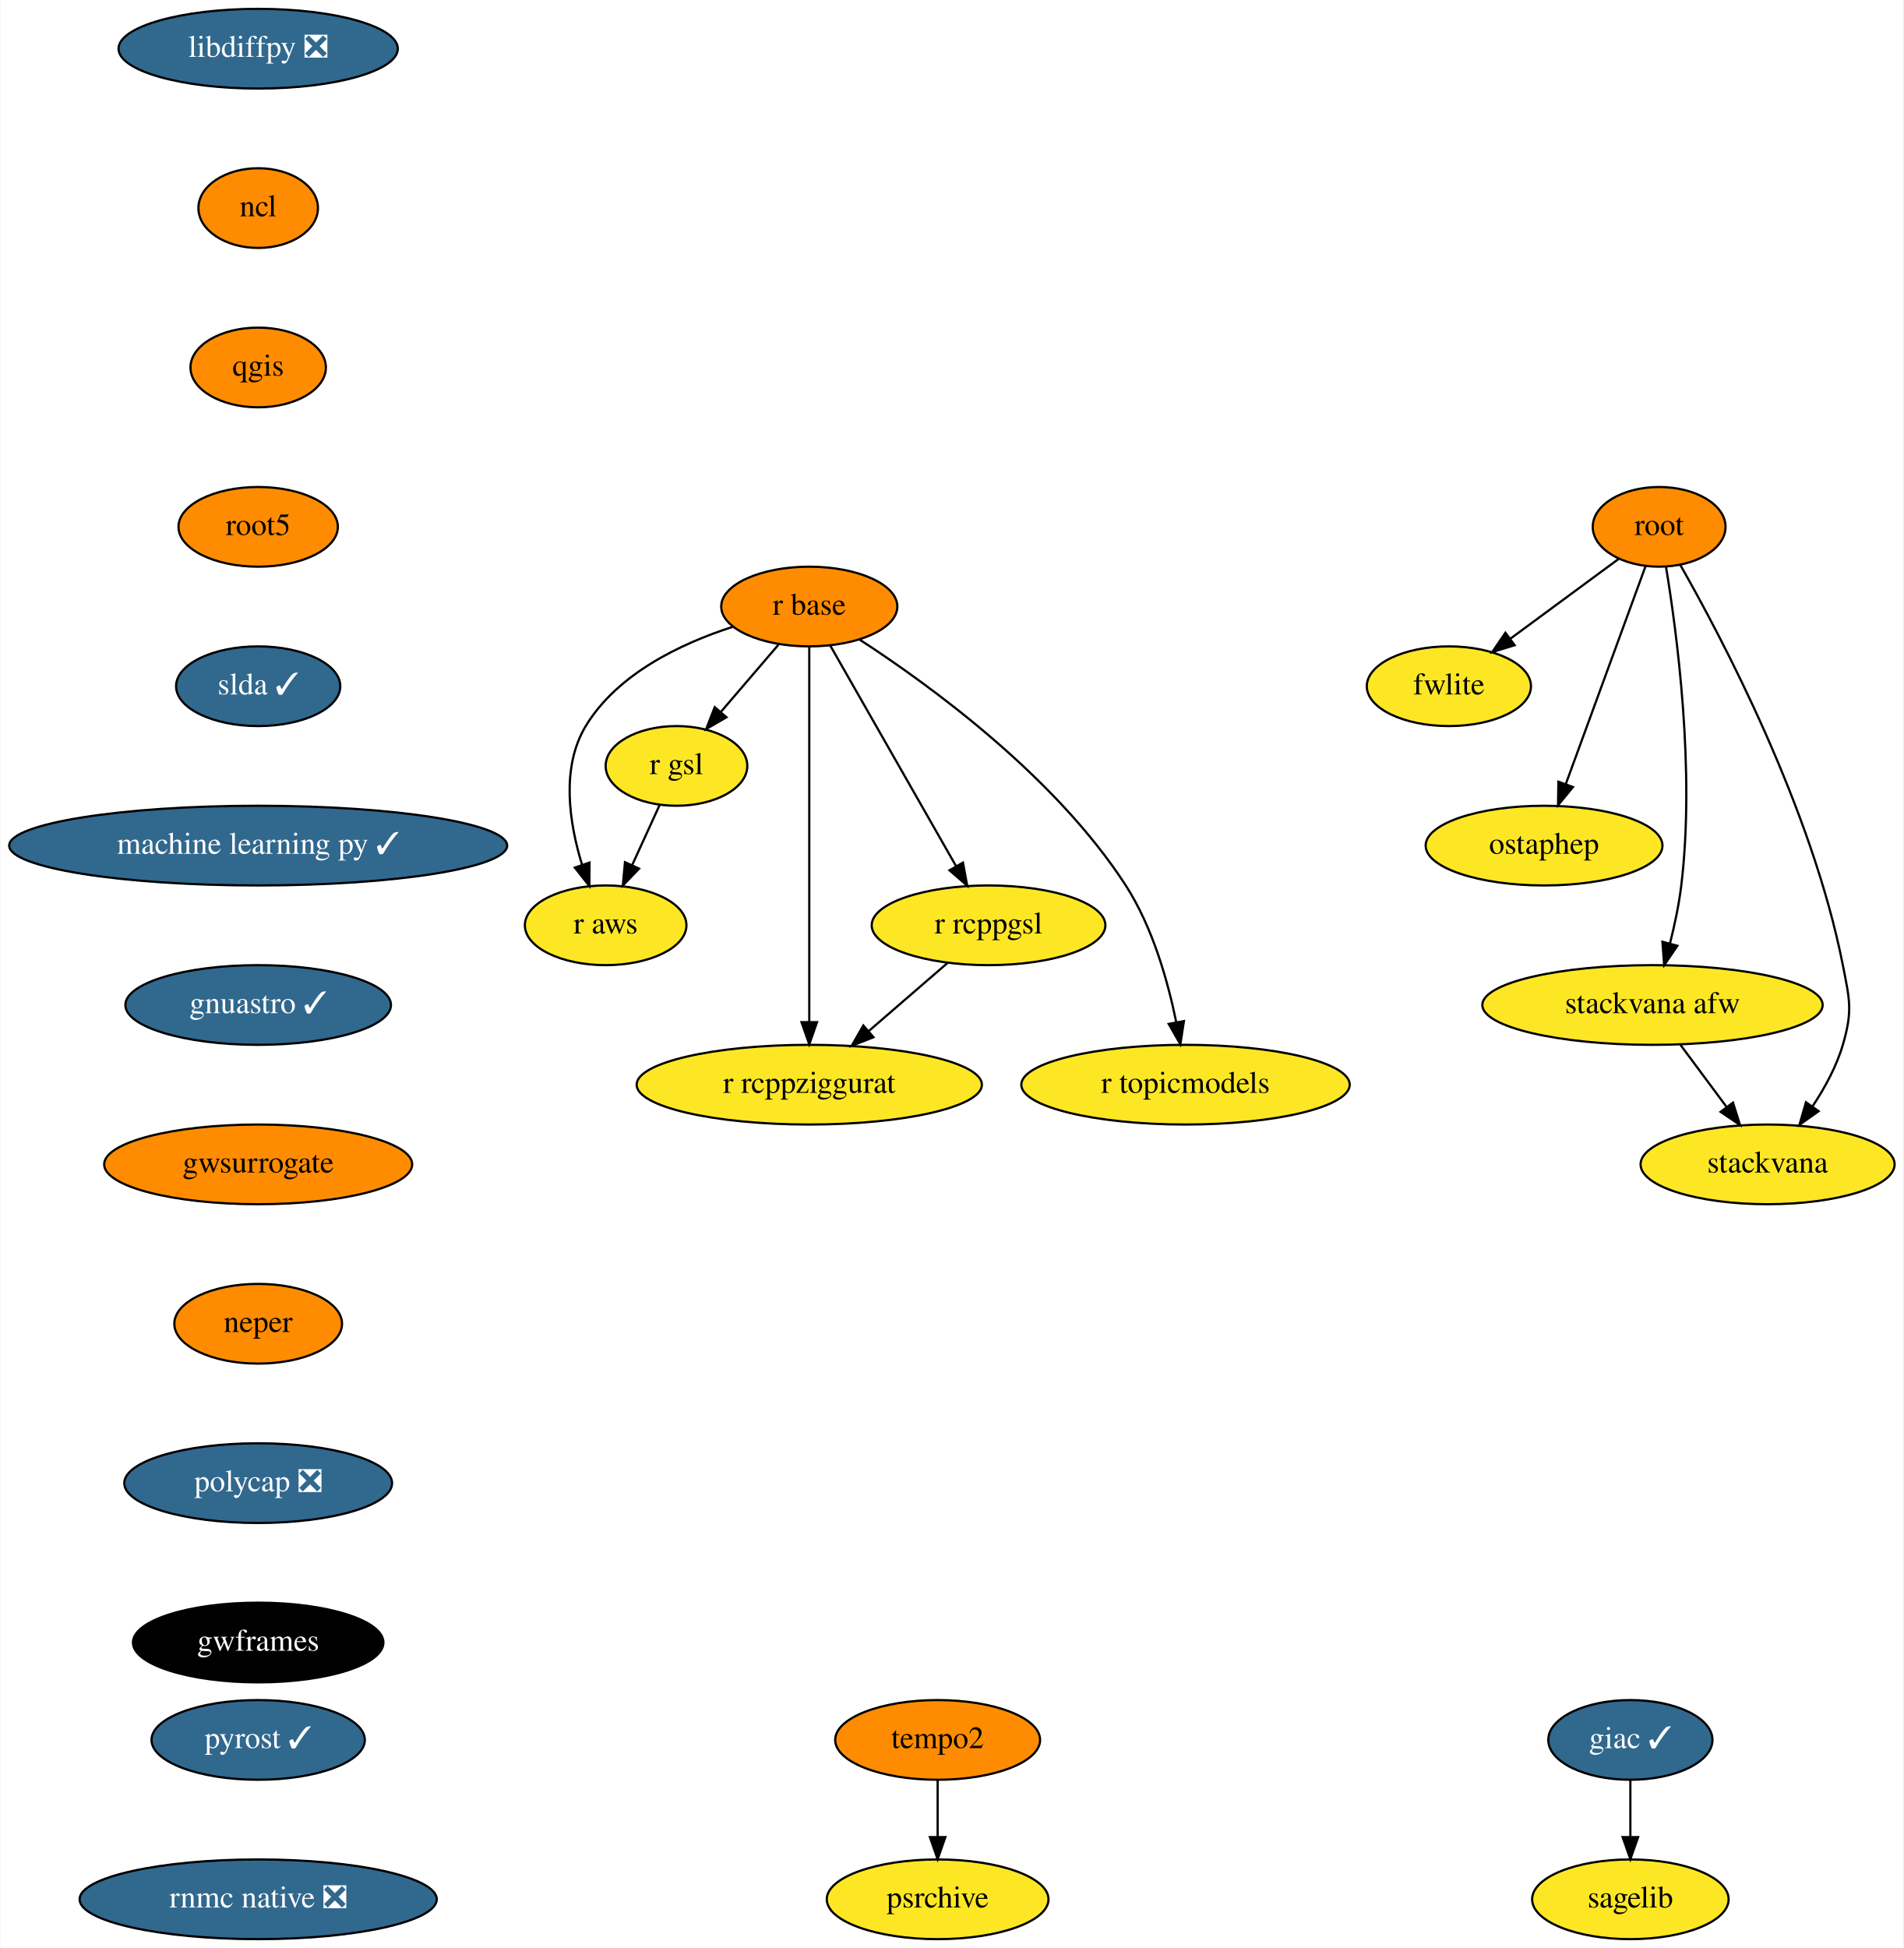
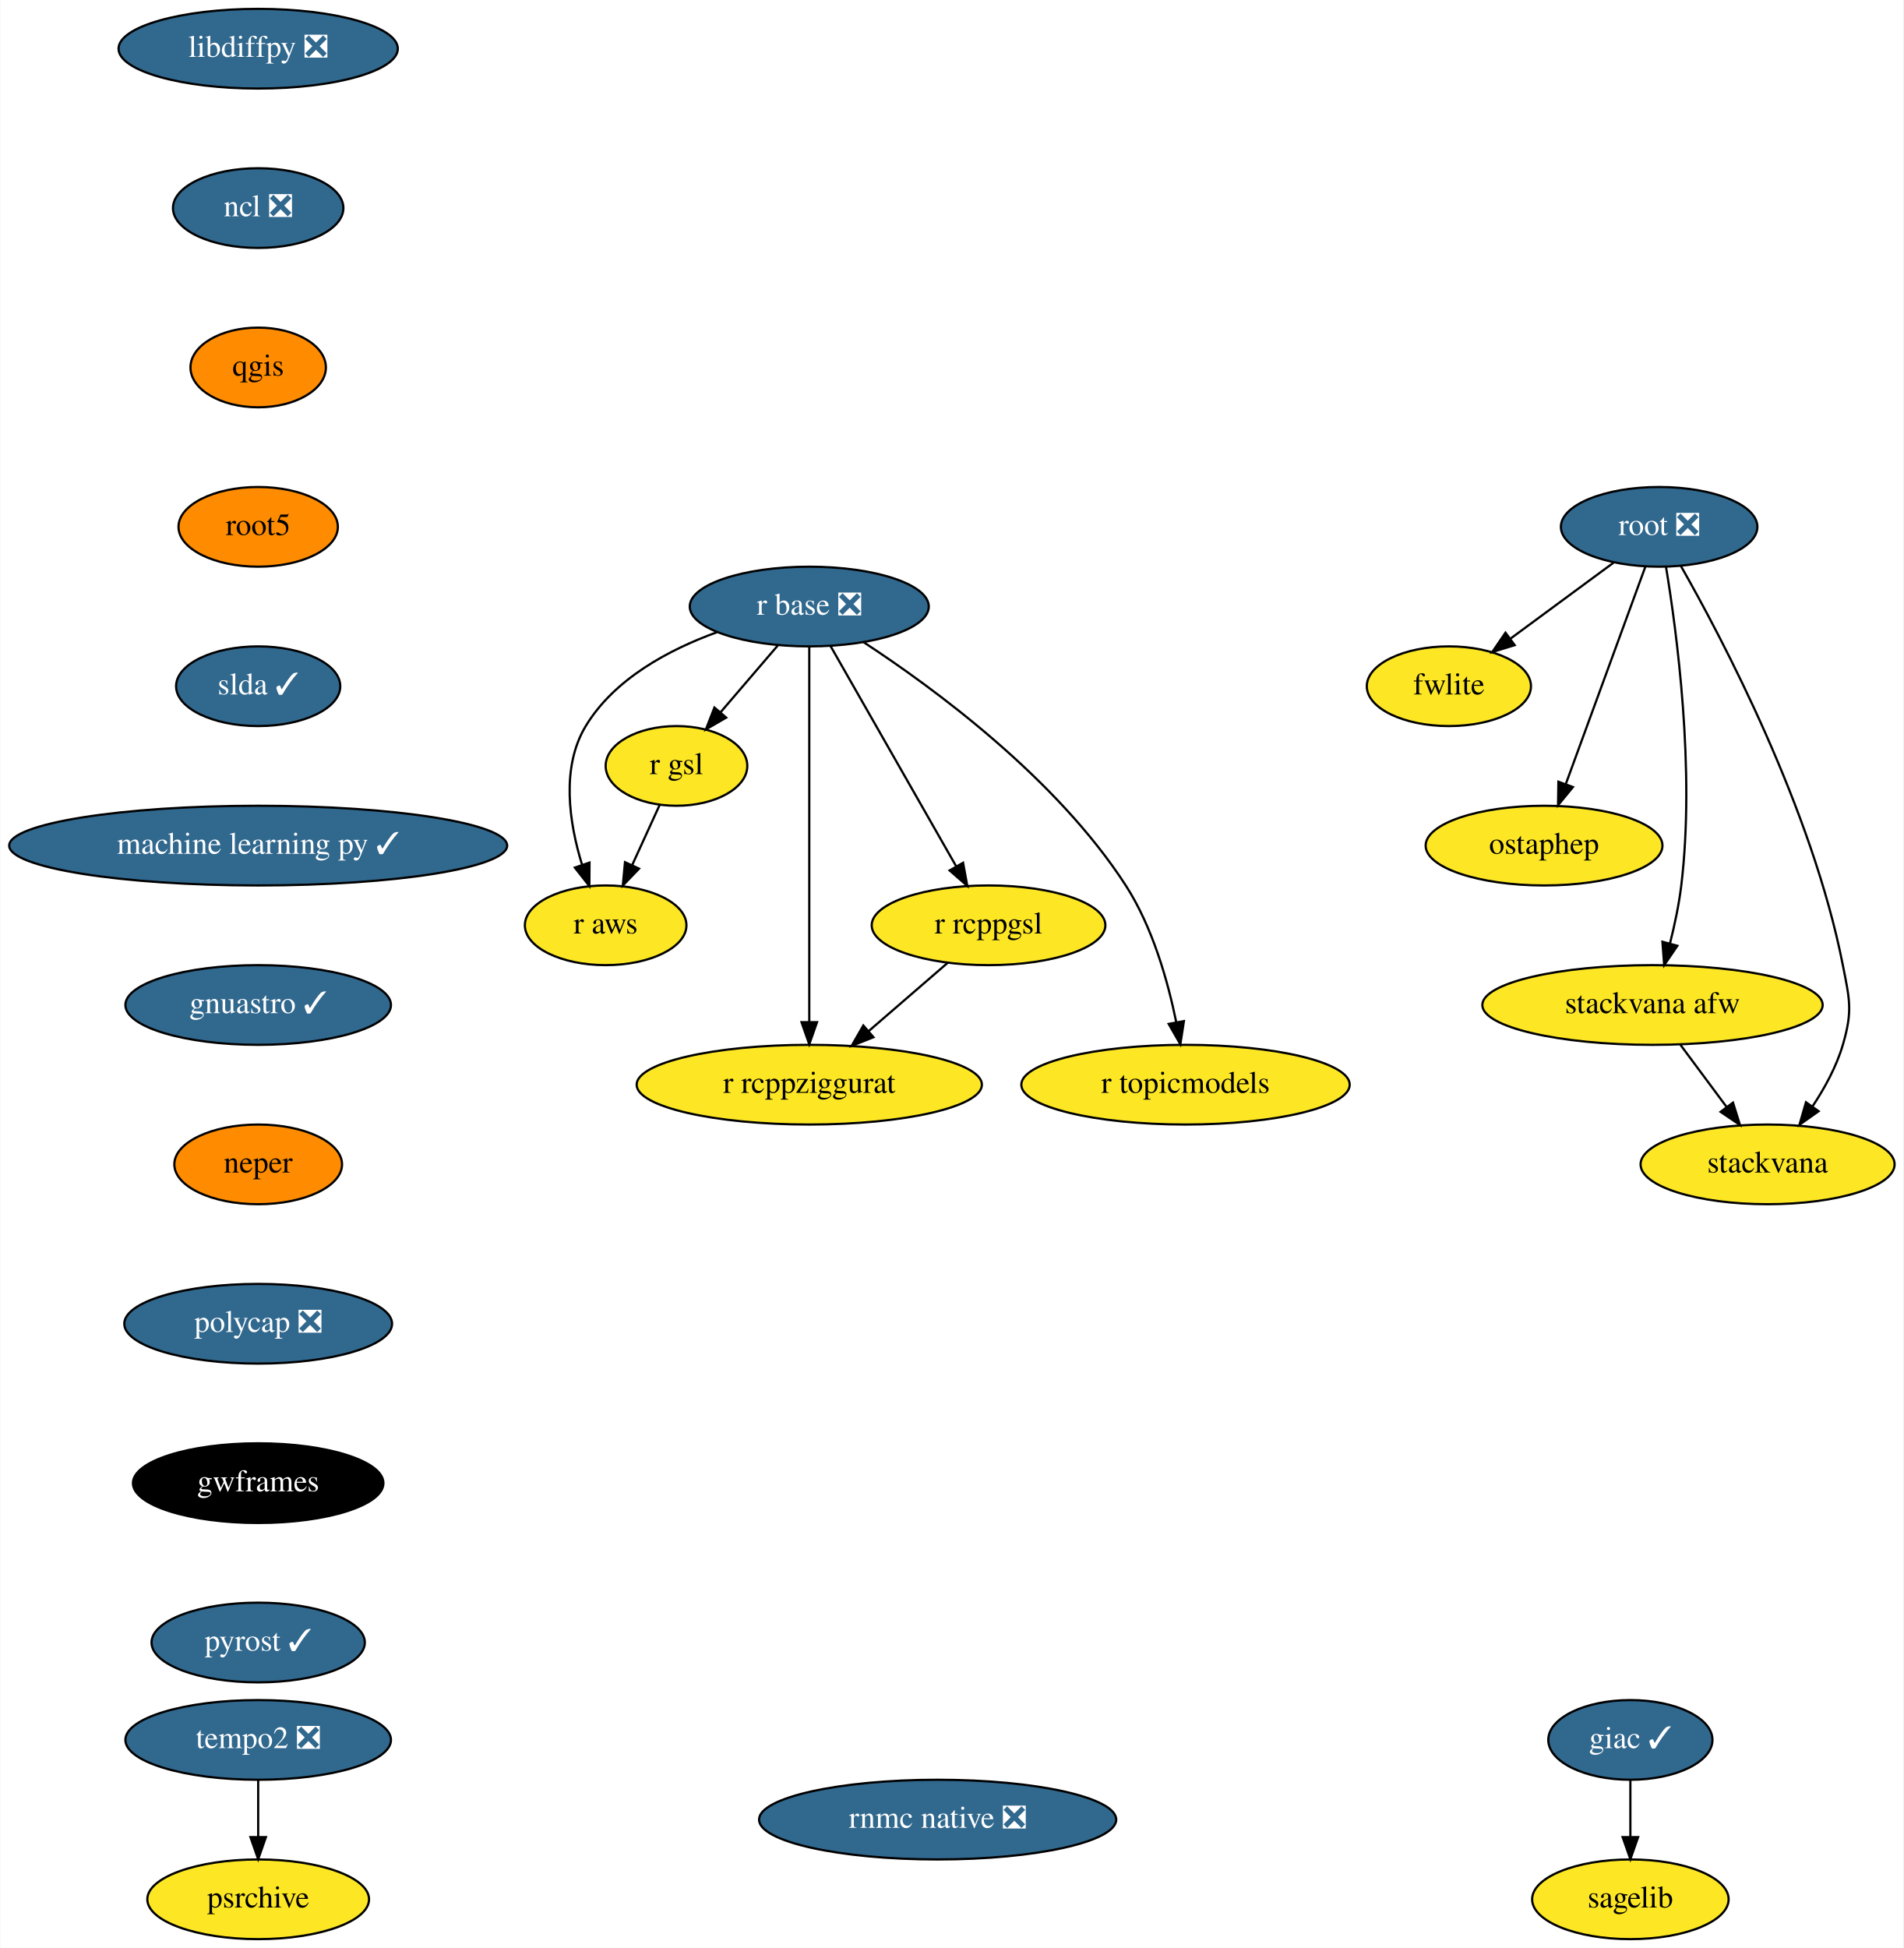
<svg xmlns="http://www.w3.org/2000/svg" xmlns:xlink="http://www.w3.org/1999/xlink" width="860pt" height="880pt" viewBox="0.00 0.00 859.69 880.00">
  <g id="graph0" class="graph" transform="scale(1 1) rotate(0) translate(4 876)">
    <polygon fill="white" stroke="transparent" points="-4,4 -4,-876 855.69,-876 855.69,4 -4,4" />
    <g id="node1" class="node">
      <g id="a_node1">
        <a xlink:href="https://github.com/conda-forge/giac-feedstock/pull/27" xlink:title="giac ✓">
          <ellipse fill="#31688e" stroke="black" cx="732.5" cy="-90" rx="37.09" ry="18" />
          <text text-anchor="middle" x="732.5" y="-86.3" font-family="Times,serif" font-size="14.00" fill="white">giac ✓</text>
        </a>
      </g>
    </g>
    <g id="node2" class="node">
      <g id="a_node2">
        <a xlink:href="https://github.com/conda-forge/sagelib-feedstock" xlink:title="sagelib">
          <ellipse fill="#fde725" stroke="black" cx="732.5" cy="-18" rx="44.39" ry="18" />
          <text text-anchor="middle" x="732.5" y="-14.3" font-family="Times,serif" font-size="14.00">sagelib</text>
        </a>
      </g>
    </g>
    <g id="edge1" class="edge">
      <path fill="none" stroke="black" d="M732.5,-71.7C732.5,-63.98 732.5,-54.71 732.5,-46.11" />
      <polygon fill="black" stroke="black" points="736,-46.1 732.5,-36.1 729,-46.1 736,-46.1" />
    </g>
    <g id="node3" class="node">
      <g id="a_node3">
        <a xlink:href="https://github.com/conda-forge/libdiffpy-feedstock/pull/8" xlink:title="libdiffpy ❎">
          <ellipse fill="#31688e" stroke="black" cx="112.5" cy="-854" rx="63.09" ry="18" />
          <text text-anchor="middle" x="112.5" y="-850.3" font-family="Times,serif" font-size="14.00" fill="white">libdiffpy ❎</text>
        </a>
      </g>
    </g>
    <g id="node4" class="node">
      <g id="a_node4">
-         <a xlink:href="https://github.com/conda-forge/ncl-feedstock" xlink:title="ncl">
-           <ellipse fill="#ff8c00" stroke="black" cx="112.5" cy="-782" rx="27" ry="18" />
-           <text text-anchor="middle" x="112.5" y="-778.3" font-family="Times,serif" font-size="14.00">ncl</text>
+         <a xlink:href="https://github.com/conda-forge/ncl-feedstock/pull/92" xlink:title="ncl ❎">
+           <ellipse fill="#31688e" stroke="black" cx="112.5" cy="-782" rx="38.5" ry="18" />
+           <text text-anchor="middle" x="112.5" y="-778.3" font-family="Times,serif" font-size="14.00" fill="white">ncl ❎</text>
        </a>
      </g>
    </g>
    <g id="node5" class="node">
      <g id="a_node5">
        <a xlink:href="https://github.com/conda-forge/qgis-feedstock" xlink:title="qgis">
          <ellipse fill="#ff8c00" stroke="black" cx="112.5" cy="-710" rx="30.59" ry="18" />
          <text text-anchor="middle" x="112.5" y="-706.3" font-family="Times,serif" font-size="14.00">qgis</text>
        </a>
      </g>
    </g>
    <g id="node6" class="node">
      <g id="a_node6">
        <a xlink:href="https://github.com/conda-forge/root5-feedstock" xlink:title="root5">
          <ellipse fill="#ff8c00" stroke="black" cx="112.5" cy="-638" rx="36" ry="18" />
          <text text-anchor="middle" x="112.5" y="-634.3" font-family="Times,serif" font-size="14.00">root5</text>
        </a>
      </g>
    </g>
    <g id="node13" class="node">
      <g id="a_node13">
        <a xlink:href="https://github.com/conda-forge/slda-feedstock/pull/14" xlink:title="slda ✓">
          <ellipse fill="#31688e" stroke="black" cx="112.5" cy="-566" rx="37.09" ry="18" />
          <text text-anchor="middle" x="112.5" y="-562.3" font-family="Times,serif" font-size="14.00" fill="white">slda ✓</text>
        </a>
      </g>
    </g>
    <g id="node7" class="node">
      <g id="a_node7">
-         <a xlink:href="https://github.com/conda-forge/r-base-feedstock" xlink:title="r base">
-           <ellipse fill="#ff8c00" stroke="black" cx="361.5" cy="-602" rx="39.79" ry="18" />
-           <text text-anchor="middle" x="361.5" y="-598.3" font-family="Times,serif" font-size="14.00">r base</text>
+         <a xlink:href="https://github.com/conda-forge/r-base-feedstock/pull/189" xlink:title="r base ❎">
+           <ellipse fill="#31688e" stroke="black" cx="361.5" cy="-602" rx="54" ry="18" />
+           <text text-anchor="middle" x="361.5" y="-598.3" font-family="Times,serif" font-size="14.00" fill="white">r base ❎</text>
        </a>
      </g>
    </g>
    <g id="node8" class="node">
      <g id="a_node8">
        <a xlink:href="https://github.com/conda-forge/r-gsl-feedstock" xlink:title="r gsl">
          <ellipse fill="#fde725" stroke="black" cx="301.5" cy="-530" rx="32" ry="18" />
          <text text-anchor="middle" x="301.5" y="-526.3" font-family="Times,serif" font-size="14.00">r gsl</text>
        </a>
      </g>
    </g>
    <g id="edge5" class="edge">
-       <path fill="none" stroke="black" d="M347.58,-584.76C339.83,-575.71 330.03,-564.29 321.47,-554.3" />
-       <polygon fill="black" stroke="black" points="324.09,-551.98 314.93,-546.67 318.78,-556.54 324.09,-551.98" />
+       <path fill="none" stroke="black" d="M347.28,-584.41C339.59,-575.44 329.97,-564.21 321.53,-554.37" />
+       <polygon fill="black" stroke="black" points="323.96,-551.83 314.8,-546.51 318.65,-556.38 323.96,-551.83" />
    </g>
    <g id="node9" class="node">
      <g id="a_node9">
        <a xlink:href="https://github.com/conda-forge/r-rcppgsl-feedstock" xlink:title="r rcppgsl">
          <ellipse fill="#fde725" stroke="black" cx="442.5" cy="-458" rx="52.79" ry="18" />
          <text text-anchor="middle" x="442.5" y="-454.3" font-family="Times,serif" font-size="14.00">r rcppgsl</text>
        </a>
      </g>
    </g>
    <g id="edge6" class="edge">
-       <path fill="none" stroke="black" d="M370.95,-584.43C384.96,-559.88 411.35,-513.6 427.87,-484.65" />
-       <polygon fill="black" stroke="black" points="430.94,-486.32 432.86,-475.9 424.86,-482.85 430.94,-486.32" />
+       <path fill="none" stroke="black" d="M371.11,-584.15C385.18,-559.49 411.48,-513.37 427.94,-484.53" />
+       <polygon fill="black" stroke="black" points="430.99,-486.25 432.9,-475.82 424.91,-482.78 430.99,-486.25" />
    </g>
    <g id="node10" class="node">
      <g id="a_node10">
        <a xlink:href="https://github.com/conda-forge/r-topicmodels-feedstock" xlink:title="r topicmodels">
          <ellipse fill="#fde725" stroke="black" cx="531.5" cy="-386" rx="74.19" ry="18" />
          <text text-anchor="middle" x="531.5" y="-382.3" font-family="Times,serif" font-size="14.00">r topicmodels</text>
        </a>
      </g>
    </g>
    <g id="edge7" class="edge">
-       <path fill="none" stroke="black" d="M384.1,-587.16C415.64,-566.71 472.56,-525.44 504.5,-476 516.64,-457.2 523.55,-432.68 527.33,-414.13" />
+       <path fill="none" stroke="black" d="M385.99,-585.93C417.86,-565.09 473.19,-524.47 504.5,-476 516.64,-457.2 523.55,-432.68 527.33,-414.13" />
      <polygon fill="black" stroke="black" points="530.78,-414.73 529.17,-404.26 523.9,-413.45 530.78,-414.73" />
    </g>
    <g id="node11" class="node">
      <g id="a_node11">
        <a xlink:href="https://github.com/conda-forge/r-aws-feedstock" xlink:title="r aws">
          <ellipse fill="#fde725" stroke="black" cx="269.5" cy="-458" rx="36.5" ry="18" />
          <text text-anchor="middle" x="269.5" y="-454.3" font-family="Times,serif" font-size="14.00">r aws</text>
        </a>
      </g>
    </g>
    <g id="edge8" class="edge">
-       <path fill="none" stroke="black" d="M326.92,-592.83C303.7,-585.35 274.84,-571.72 260.5,-548 249.18,-529.27 253.05,-504.2 258.81,-485.44" />
+       <path fill="none" stroke="black" d="M319.8,-590.4C298.08,-582.52 273.41,-569.35 260.5,-548 249.18,-529.27 253.05,-504.2 258.81,-485.44" />
      <polygon fill="black" stroke="black" points="262.2,-486.34 262.13,-475.74 255.58,-484.07 262.2,-486.34" />
    </g>
    <g id="node12" class="node">
      <g id="a_node12">
        <a xlink:href="https://github.com/conda-forge/r-rcppziggurat-feedstock" xlink:title="r rcppziggurat">
          <ellipse fill="#fde725" stroke="black" cx="361.5" cy="-386" rx="78" ry="18" />
          <text text-anchor="middle" x="361.5" y="-382.3" font-family="Times,serif" font-size="14.00">r rcppziggurat</text>
        </a>
      </g>
    </g>
    <g id="edge9" class="edge">
      <path fill="none" stroke="black" d="M361.5,-583.85C361.5,-546.83 361.5,-459.18 361.5,-414.39" />
      <polygon fill="black" stroke="black" points="365,-414.23 361.5,-404.23 358,-414.23 365,-414.23" />
    </g>
    <g id="edge10" class="edge">
      <path fill="none" stroke="black" d="M293.92,-512.41C290.19,-504.25 285.6,-494.22 281.42,-485.07" />
      <polygon fill="black" stroke="black" points="284.59,-483.6 277.25,-475.96 278.23,-486.51 284.59,-483.6" />
    </g>
    <g id="edge11" class="edge">
      <path fill="none" stroke="black" d="M424.12,-441.12C413.58,-432 400.15,-420.4 388.43,-410.28" />
      <polygon fill="black" stroke="black" points="390.51,-407.44 380.65,-403.55 385.93,-412.74 390.51,-407.44" />
    </g>
    <g id="node14" class="node">
      <g id="a_node14">
        <a xlink:href="https://github.com/conda-forge/machine-learning-py-feedstock/pull/8" xlink:title="machine learning py ✓">
          <ellipse fill="#31688e" stroke="black" cx="112.5" cy="-494" rx="112.5" ry="18" />
          <text text-anchor="middle" x="112.5" y="-490.3" font-family="Times,serif" font-size="14.00" fill="white">machine learning py ✓</text>
        </a>
      </g>
    </g>
    <g id="node20" class="node">
      <g id="a_node20">
        <a xlink:href="https://github.com/conda-forge/gnuastro-feedstock/pull/10" xlink:title="gnuastro ✓">
          <ellipse fill="#31688e" stroke="black" cx="112.5" cy="-422" rx="60" ry="18" />
          <text text-anchor="middle" x="112.5" y="-418.3" font-family="Times,serif" font-size="14.00" fill="white">gnuastro ✓</text>
        </a>
      </g>
    </g>
    <g id="node15" class="node">
      <g id="a_node15">
-         <a xlink:href="https://github.com/conda-forge/root-feedstock" xlink:title="root">
-           <ellipse fill="#ff8c00" stroke="black" cx="745.5" cy="-638" rx="30" ry="18" />
-           <text text-anchor="middle" x="745.5" y="-634.3" font-family="Times,serif" font-size="14.00">root</text>
+         <a xlink:href="https://github.com/conda-forge/root-feedstock/pull/141" xlink:title="root ❎">
+           <ellipse fill="#31688e" stroke="black" cx="745.5" cy="-638" rx="44.39" ry="18" />
+           <text text-anchor="middle" x="745.5" y="-634.3" font-family="Times,serif" font-size="14.00" fill="white">root ❎</text>
        </a>
      </g>
    </g>
    <g id="node16" class="node">
      <g id="a_node16">
        <a xlink:href="https://github.com/conda-forge/fwlite-feedstock" xlink:title="fwlite">
          <ellipse fill="#fde725" stroke="black" cx="650.5" cy="-566" rx="37.09" ry="18" />
          <text text-anchor="middle" x="650.5" y="-562.3" font-family="Times,serif" font-size="14.00">fwlite</text>
        </a>
      </g>
    </g>
    <g id="edge14" class="edge">
-       <path fill="none" stroke="black" d="M727.18,-623.5C713.35,-613.31 694.13,-599.15 678.4,-587.56" />
-       <polygon fill="black" stroke="black" points="680.2,-584.53 670.07,-581.42 676.04,-590.17 680.2,-584.53" />
+       <path fill="none" stroke="black" d="M724.89,-621.81C711.29,-611.79 693.32,-598.55 678.44,-587.59" />
+       <polygon fill="black" stroke="black" points="680.23,-584.56 670.1,-581.44 676.07,-590.19 680.23,-584.56" />
    </g>
    <g id="node17" class="node">
      <g id="a_node17">
        <a xlink:href="https://github.com/conda-forge/ostaphep-feedstock" xlink:title="ostaphep">
          <ellipse fill="#fde725" stroke="black" cx="693.5" cy="-494" rx="53.5" ry="18" />
          <text text-anchor="middle" x="693.5" y="-490.3" font-family="Times,serif" font-size="14.00">ostaphep</text>
        </a>
      </g>
    </g>
    <g id="edge15" class="edge">
      <path fill="none" stroke="black" d="M739.33,-620.15C730.43,-595.84 713.88,-550.66 703.3,-521.75" />
      <polygon fill="black" stroke="black" points="706.55,-520.45 699.82,-512.27 699.98,-522.86 706.55,-520.45" />
    </g>
    <g id="node18" class="node">
      <g id="a_node18">
        <a xlink:href="https://github.com/conda-forge/stackvana-afw-feedstock" xlink:title="stackvana afw">
          <ellipse fill="#fde725" stroke="black" cx="742.5" cy="-422" rx="76.89" ry="18" />
          <text text-anchor="middle" x="742.5" y="-418.3" font-family="Times,serif" font-size="14.00">stackvana afw</text>
        </a>
      </g>
    </g>
    <g id="edge16" class="edge">
      <path fill="none" stroke="black" d="M748.58,-620.02C753.46,-590.6 761.82,-528.27 755.5,-476 754.46,-467.4 752.51,-458.19 750.42,-449.89" />
      <polygon fill="black" stroke="black" points="753.74,-448.75 747.77,-439.99 746.98,-450.56 753.74,-448.75" />
    </g>
    <g id="node19" class="node">
      <g id="a_node19">
        <a xlink:href="https://github.com/conda-forge/stackvana-feedstock" xlink:title="stackvana">
          <ellipse fill="#fde725" stroke="black" cx="794.5" cy="-350" rx="57.39" ry="18" />
          <text text-anchor="middle" x="794.5" y="-346.3" font-family="Times,serif" font-size="14.00">stackvana</text>
        </a>
      </g>
    </g>
    <g id="edge17" class="edge">
-       <path fill="none" stroke="black" d="M755.01,-620.87C773.68,-588.14 814.52,-511.01 828.5,-440 831.59,-424.3 833,-419.35 828.5,-404 825.62,-394.19 820.31,-384.47 814.73,-376.09" />
+       <path fill="none" stroke="black" d="M755.3,-620.36C774.1,-587.35 814.59,-510.64 828.5,-440 831.59,-424.3 833,-419.35 828.5,-404 825.62,-394.19 820.31,-384.47 814.73,-376.09" />
      <polygon fill="black" stroke="black" points="817.55,-374.02 808.9,-367.9 811.84,-378.07 817.55,-374.02" />
    </g>
    <g id="edge18" class="edge">
      <path fill="none" stroke="black" d="M755.09,-404.05C761.35,-395.63 769.04,-385.28 775.95,-375.97" />
      <polygon fill="black" stroke="black" points="778.87,-377.9 782.03,-367.79 773.26,-373.73 778.87,-377.9" />
    </g>
    <g id="node21" class="node">
      <g id="a_node21">
-         <a xlink:href="https://github.com/conda-forge/gwsurrogate-feedstock" xlink:title="gwsurrogate">
-           <ellipse fill="#ff8c00" stroke="black" cx="112.5" cy="-350" rx="69.59" ry="18" />
-           <text text-anchor="middle" x="112.5" y="-346.3" font-family="Times,serif" font-size="14.00">gwsurrogate</text>
+         <a xlink:href="https://github.com/conda-forge/neper-feedstock" xlink:title="neper">
+           <ellipse fill="#ff8c00" stroke="black" cx="112.5" cy="-350" rx="37.89" ry="18" />
+           <text text-anchor="middle" x="112.5" y="-346.3" font-family="Times,serif" font-size="14.00">neper</text>
        </a>
      </g>
    </g>
    <g id="node22" class="node">
      <g id="a_node22">
-         <a xlink:href="https://github.com/conda-forge/neper-feedstock" xlink:title="neper">
-           <ellipse fill="#ff8c00" stroke="black" cx="112.5" cy="-278" rx="37.89" ry="18" />
-           <text text-anchor="middle" x="112.5" y="-274.3" font-family="Times,serif" font-size="14.00">neper</text>
+         <a xlink:href="https://github.com/conda-forge/polycap-feedstock/pull/9" xlink:title="polycap ❎">
+           <ellipse fill="#31688e" stroke="black" cx="112.5" cy="-278" rx="60.5" ry="18" />
+           <text text-anchor="middle" x="112.5" y="-274.3" font-family="Times,serif" font-size="14.00" fill="white">polycap ❎</text>
        </a>
      </g>
    </g>
    <g id="node23" class="node">
      <g id="a_node23">
-         <a xlink:href="https://github.com/conda-forge/polycap-feedstock/pull/9" xlink:title="polycap ❎">
-           <ellipse fill="#31688e" stroke="black" cx="112.5" cy="-206" rx="60.5" ry="18" />
-           <text text-anchor="middle" x="112.5" y="-202.3" font-family="Times,serif" font-size="14.00" fill="white">polycap ❎</text>
+         <a xlink:href="https://github.com/conda-forge/gwframes-feedstock" xlink:title="gwframes">
+           <ellipse fill="#000000" stroke="black" cx="112.5" cy="-206" rx="56.59" ry="18" />
+           <text text-anchor="middle" x="112.5" y="-202.3" font-family="Times,serif" font-size="14.00" fill="white">gwframes</text>
        </a>
      </g>
    </g>
    <g id="node24" class="node">
      <g id="a_node24">
-         <a xlink:href="https://github.com/conda-forge/gwframes-feedstock" xlink:title="gwframes">
-           <ellipse fill="#000000" stroke="black" cx="112.5" cy="-134" rx="56.59" ry="18" />
-           <text text-anchor="middle" x="112.5" y="-130.3" font-family="Times,serif" font-size="14.00" fill="white">gwframes</text>
+         <a xlink:href="https://github.com/conda-forge/pyrost-feedstock/pull/17" xlink:title="pyrost ✓">
+           <ellipse fill="#31688e" stroke="black" cx="112.5" cy="-134" rx="48.19" ry="18" />
+           <text text-anchor="middle" x="112.5" y="-130.3" font-family="Times,serif" font-size="14.00" fill="white">pyrost ✓</text>
        </a>
      </g>
    </g>
    <g id="node25" class="node">
      <g id="a_node25">
-         <a xlink:href="https://github.com/conda-forge/pyrost-feedstock/pull/17" xlink:title="pyrost ✓">
-           <ellipse fill="#31688e" stroke="black" cx="112.5" cy="-90" rx="48.19" ry="18" />
-           <text text-anchor="middle" x="112.5" y="-86.3" font-family="Times,serif" font-size="14.00" fill="white">pyrost ✓</text>
+         <a xlink:href="https://github.com/conda-forge/tempo2-feedstock/pull/6" xlink:title="tempo2 ❎">
+           <ellipse fill="#31688e" stroke="black" cx="112.5" cy="-90" rx="60" ry="18" />
+           <text text-anchor="middle" x="112.5" y="-86.3" font-family="Times,serif" font-size="14.00" fill="white">tempo2 ❎</text>
        </a>
      </g>
    </g>
    <g id="node26" class="node">
      <g id="a_node26">
-         <a xlink:href="https://github.com/conda-forge/rnmc-native-feedstock/pull/7" xlink:title="rnmc native ❎">
-           <ellipse fill="#31688e" stroke="black" cx="112.5" cy="-18" rx="80.69" ry="18" />
-           <text text-anchor="middle" x="112.5" y="-14.3" font-family="Times,serif" font-size="14.00" fill="white">rnmc native ❎</text>
-         </a>
-       </g>
+         <a xlink:href="https://github.com/conda-forge/psrchive-feedstock" xlink:title="psrchive">
+           <ellipse fill="#fde725" stroke="black" cx="112.5" cy="-18" rx="50.09" ry="18" />
+           <text text-anchor="middle" x="112.5" y="-14.3" font-family="Times,serif" font-size="14.00">psrchive</text>
+         </a>
+       </g>
+     </g>
+     <g id="edge24" class="edge">
+       <path fill="none" stroke="black" d="M112.5,-71.7C112.5,-63.98 112.5,-54.71 112.5,-46.11" />
+       <polygon fill="black" stroke="black" points="116,-46.1 112.5,-36.1 109,-46.1 116,-46.1" />
    </g>
    <g id="node27" class="node">
      <g id="a_node27">
-         <a xlink:href="https://github.com/conda-forge/tempo2-feedstock" xlink:title="tempo2">
-           <ellipse fill="#ff8c00" stroke="black" cx="419.5" cy="-90" rx="46.29" ry="18" />
-           <text text-anchor="middle" x="419.5" y="-86.3" font-family="Times,serif" font-size="14.00">tempo2</text>
-         </a>
-       </g>
-     </g>
-     <g id="node28" class="node">
-       <g id="a_node28">
-         <a xlink:href="https://github.com/conda-forge/psrchive-feedstock" xlink:title="psrchive">
-           <ellipse fill="#fde725" stroke="black" cx="419.5" cy="-18" rx="50.09" ry="18" />
-           <text text-anchor="middle" x="419.5" y="-14.3" font-family="Times,serif" font-size="14.00">psrchive</text>
-         </a>
-       </g>
-     </g>
-     <g id="edge25" class="edge">
-       <path fill="none" stroke="black" d="M419.5,-71.7C419.5,-63.98 419.5,-54.71 419.5,-46.11" />
-       <polygon fill="black" stroke="black" points="423,-46.1 419.5,-36.1 416,-46.1 423,-46.1" />
+         <a xlink:href="https://github.com/conda-forge/rnmc-native-feedstock/pull/7" xlink:title="rnmc native ❎">
+           <ellipse fill="#31688e" stroke="black" cx="419.5" cy="-54" rx="80.69" ry="18" />
+           <text text-anchor="middle" x="419.5" y="-50.3" font-family="Times,serif" font-size="14.00" fill="white">rnmc native ❎</text>
+         </a>
+       </g>
    </g>
  </g>
</svg>
